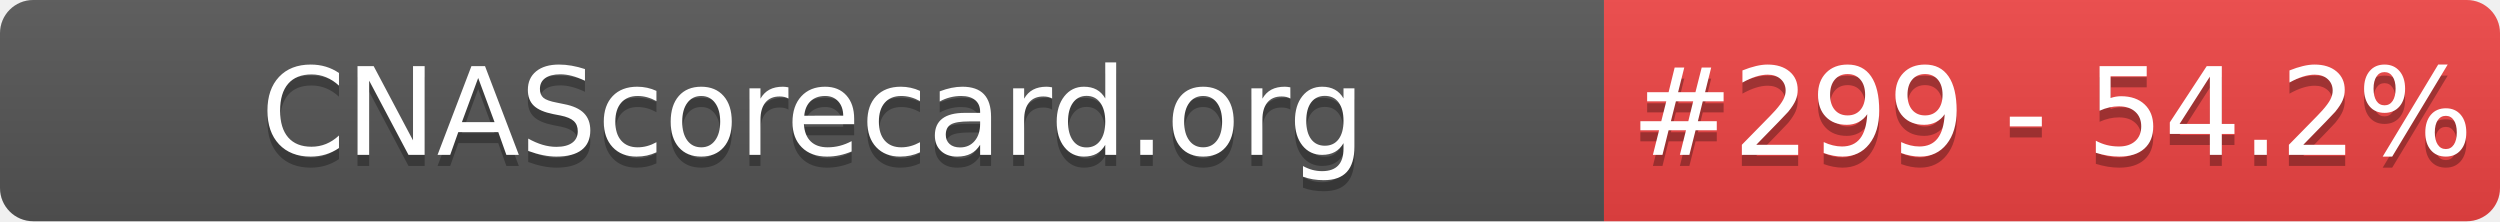
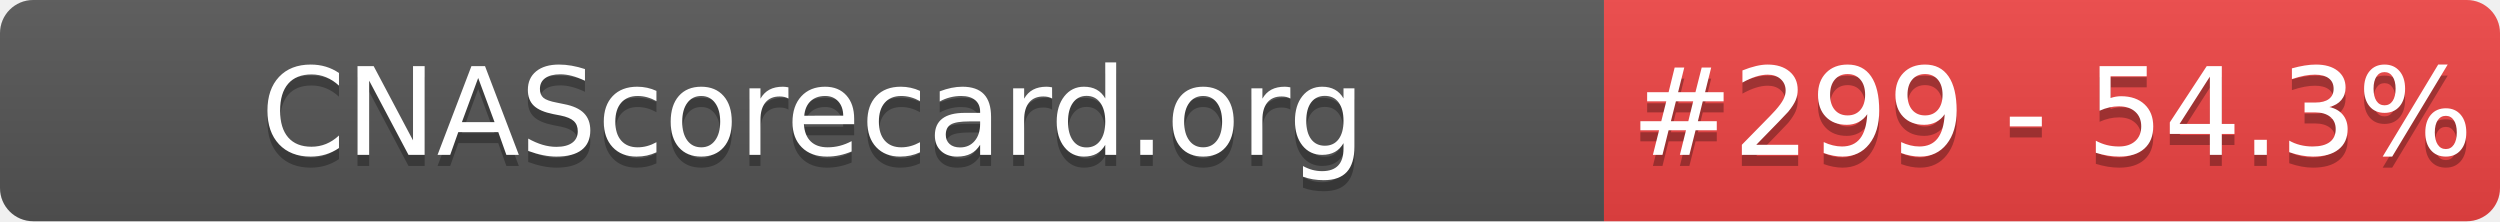
- <svg xmlns="http://www.w3.org/2000/svg" width="226" height="20" role="img" aria-label="CNAScorecard.org: #299 - 54.2%">
+ <svg xmlns="http://www.w3.org/2000/svg" width="226" height="20" role="img" aria-label="CNAScorecard.org: #299 - 54.3%">
  <linearGradient id="s" x2="0" y2="100%">
    <stop offset="0" stop-color="#bbb" stop-opacity=".1" />
    <stop offset="1" stop-opacity=".1" />
  </linearGradient>
  <clipPath id="r">
    <rect width="226" height="20" rx="3" fill="#fff" />
  </clipPath>
  <g clip-path="url(#r)">
    <rect width="145" height="20" fill="#555" />
    <rect x="145" width="81" height="20" fill="#EF4444" />
    <rect width="226" height="20" fill="url(#s)" />
  </g>
  <g fill="#fff" text-anchor="middle" font-family="Verdana,Geneva,DejaVu Sans,sans-serif" text-rendering="geometricPrecision" font-size="110">
    <text aria-hidden="true" x="735" y="150" fill="#010101" fill-opacity=".3" transform="scale(.1)" textLength="1350">CNAScorecard.org</text>
    <text x="735" y="140" transform="scale(.1)" fill="#fff" textLength="1350">CNAScorecard.org</text>
-     <text aria-hidden="true" x="1855" y="150" fill="#010101" fill-opacity=".3" transform="scale(.1)" textLength="660">#299 - 54.2%</text>
-     <text x="1855" y="140" transform="scale(.1)" fill="#fff" textLength="660">#299 - 54.2%</text>
+     <text aria-hidden="true" x="1855" y="150" fill="#010101" fill-opacity=".3" transform="scale(.1)" textLength="660">#299 - 54.3%</text>
+     <text x="1855" y="140" transform="scale(.1)" fill="#fff" textLength="660">#299 - 54.3%</text>
  </g>
</svg>
